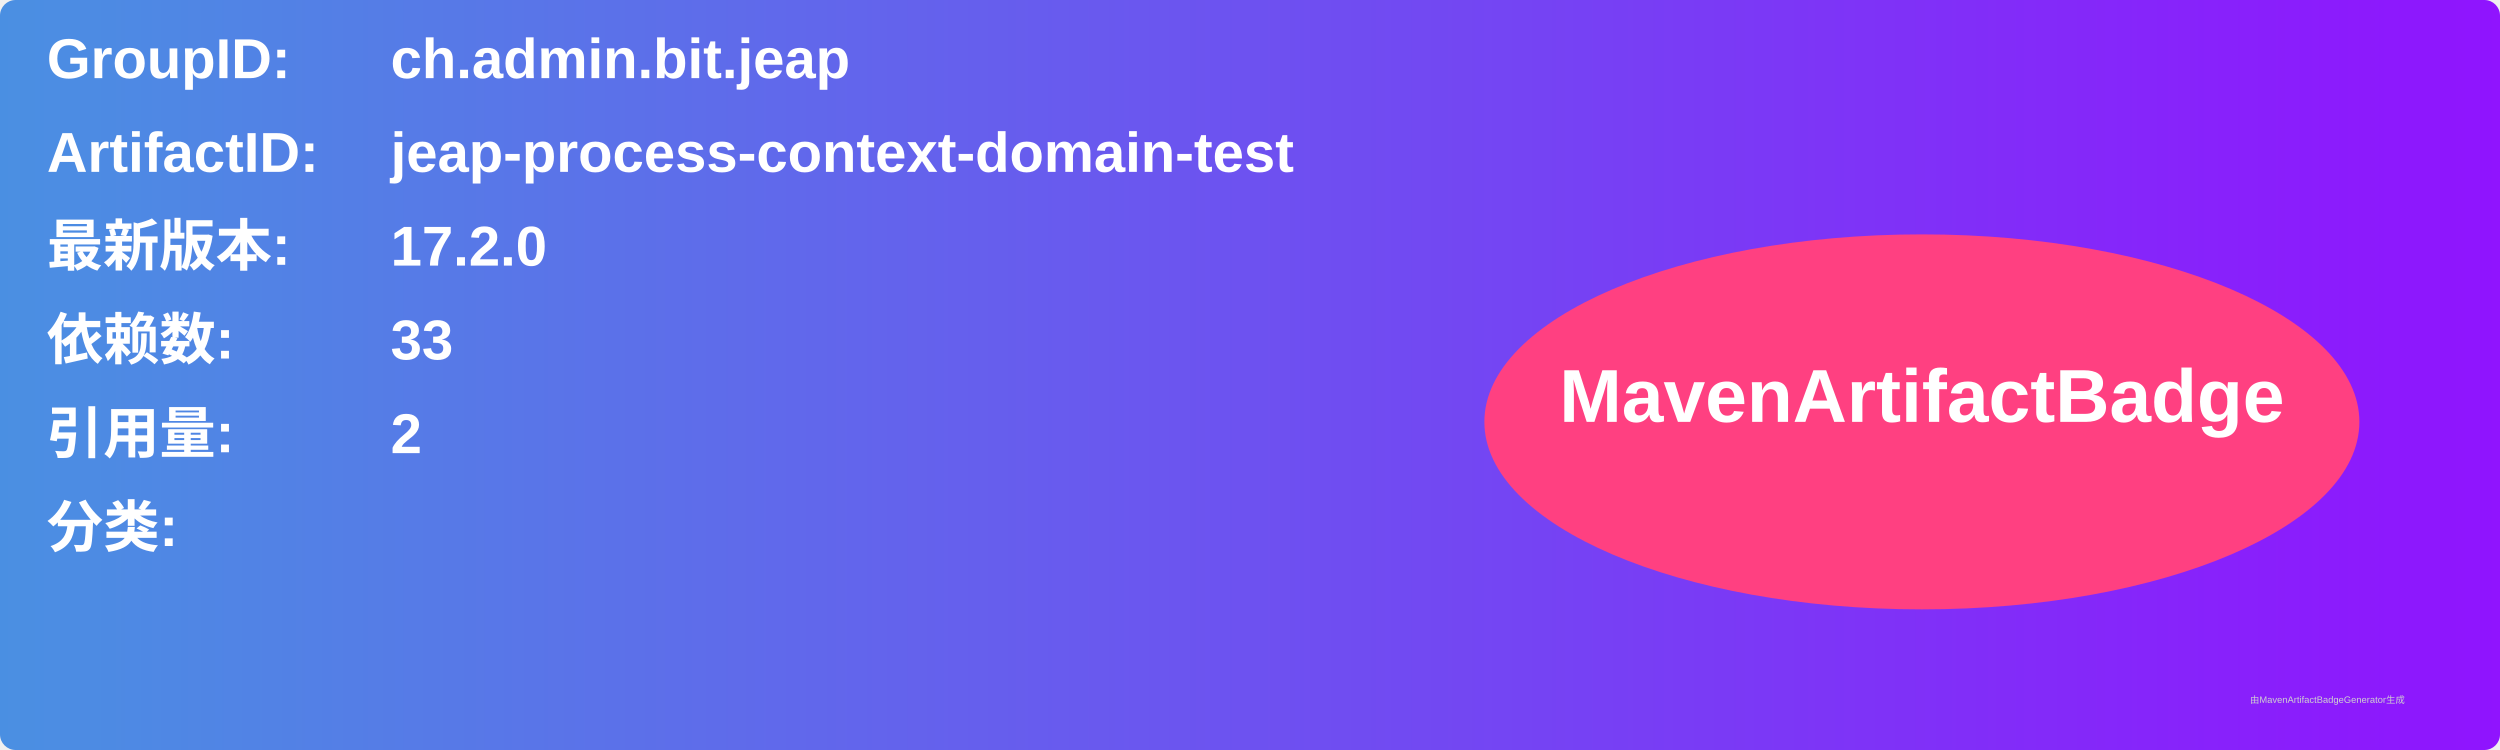
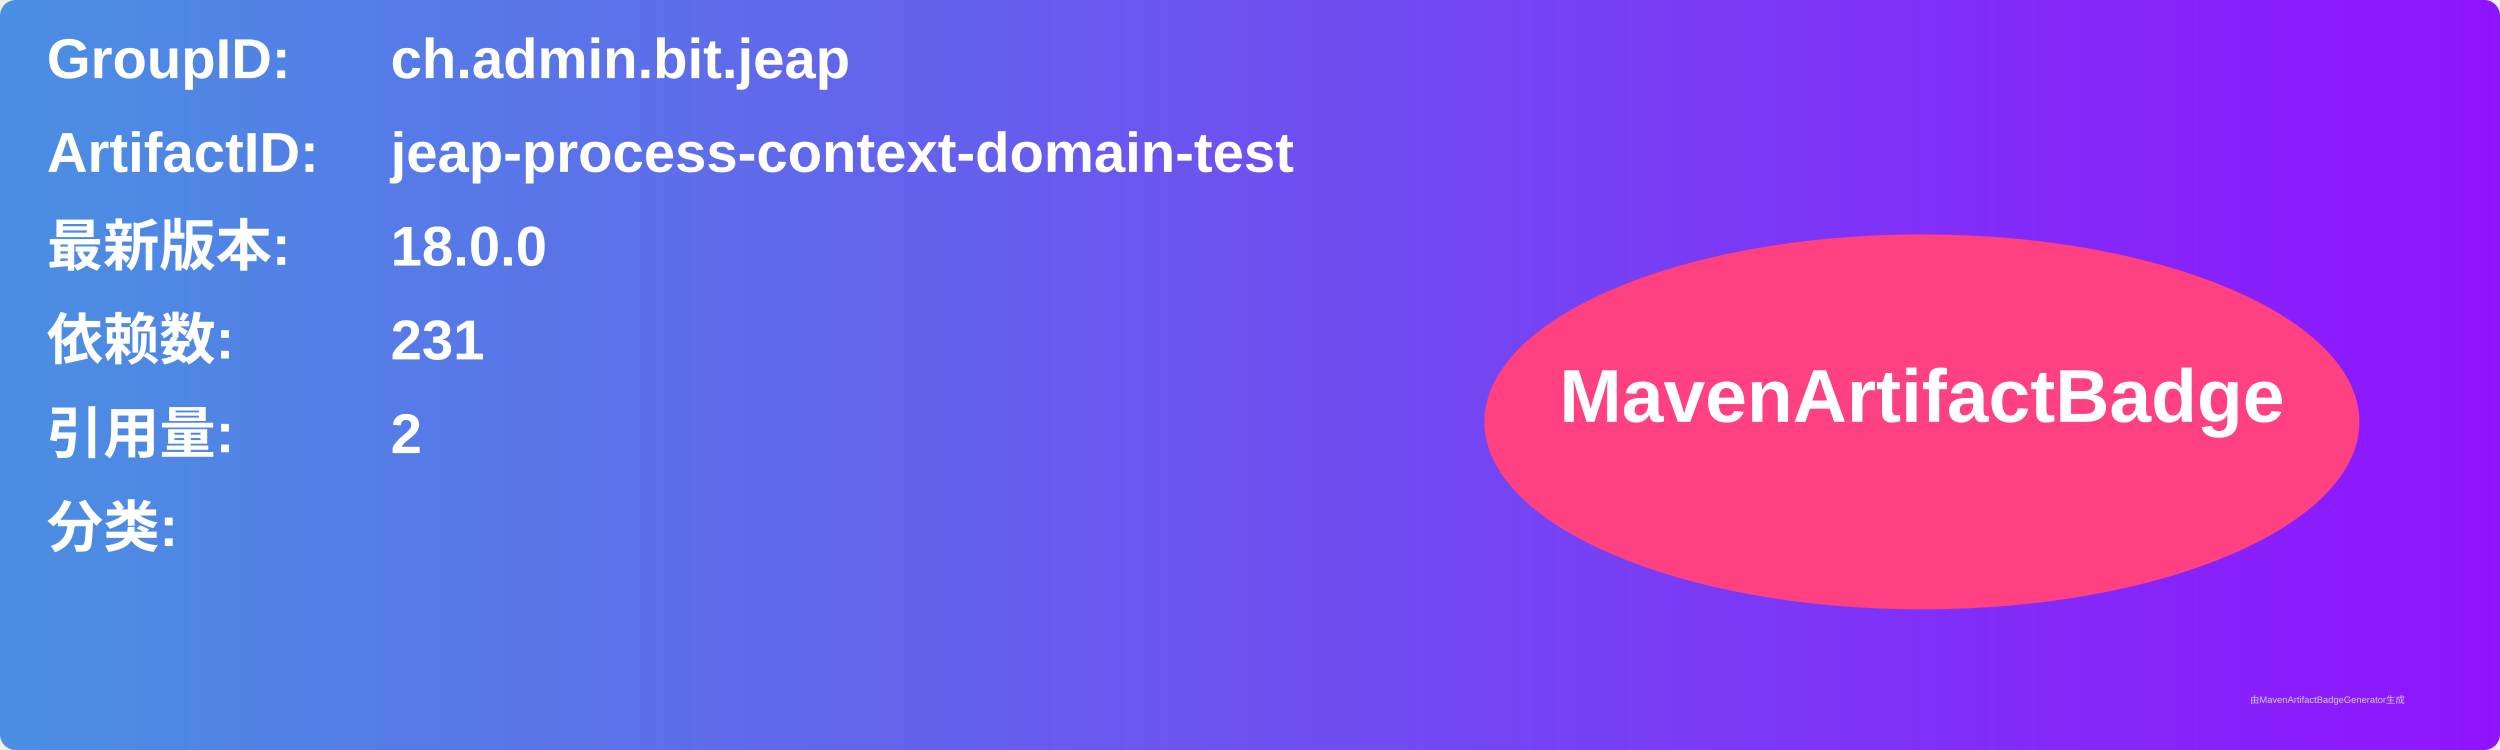
<svg xmlns="http://www.w3.org/2000/svg" width="800" height="240" viewBox="0 0 800 240">
  <linearGradient id="grad" x1="0%" y1="0%" x2="100%" y2="0%">
    <stop offset="0%" stop-color="#4a90e2" />
    <stop offset="100%" stop-color="#9013fe" />
  </linearGradient>
  <rect width="100%" height="100%" rx="5" ry="5" fill="url(#grad)" />
  <g transform="translate(15, 15)">
    <text x="0" y="10" font-family="Arial" font-size="18" fill="white" font-weight="bold" width="260">GroupID:</text>
    <text x="110" y="10" font-family="Arial" font-size="18" fill="white" font-weight="bold" width="460">ch.admin.bit.jeap</text>
    <text x="0" y="40" font-family="Arial" font-size="18" fill="white" font-weight="bold" width="260">ArtifactID:</text>
    <text x="110" y="40" font-family="Arial" font-size="18" fill="white" font-weight="bold" width="460">jeap-process-context-domain-test</text>
    <text x="0" y="70" font-family="Arial" font-size="18" fill="white" font-weight="bold">最新版本:</text>
    <text x="110" y="70" font-family="Arial" font-size="18" fill="white" font-weight="bold">
-       <tspan font-weight="bold">17.2.0</tspan>
+       <tspan font-weight="bold">18.0.0</tspan>
    </text>
    <text x="0" y="100" font-family="Arial" font-size="18" fill="white" font-weight="bold">依赖数: </text>
    <text x="110" y="100" font-family="Arial" font-size="18" fill="white">
-       <tspan font-weight="bold">33</tspan>
+       <tspan font-weight="bold">231</tspan>
    </text>
    <text x="0" y="130" font-family="Arial" font-size="18" fill="white" font-weight="bold">引用量: </text>
    <text x="110" y="130" font-family="Arial" font-size="18" fill="white">
      <tspan font-weight="bold">2</tspan>
    </text>
    <text x="0" y="160" font-family="Arial" font-size="18" fill="white" font-weight="bold">分类:</text>
    <text x="10" y="190" font-family="Arial" font-size="10" fill="white">
      <tspan font-weight="bold" />
    </text>
    <ellipse cx="600" cy="120" rx="140" ry="60" fill="#ff4081" />
    <text x="600" y="120" text-anchor="middle" font-family="Arial" font-size="24" fill="white" font-weight="bold">MavenArtifactBadge</text>
  </g>
  <text x="720" y="225" font-family="Arial" font-size="3" fill="#d0d0d0">由MavenArtifactBadgeGenerator生成</text>
</svg>
